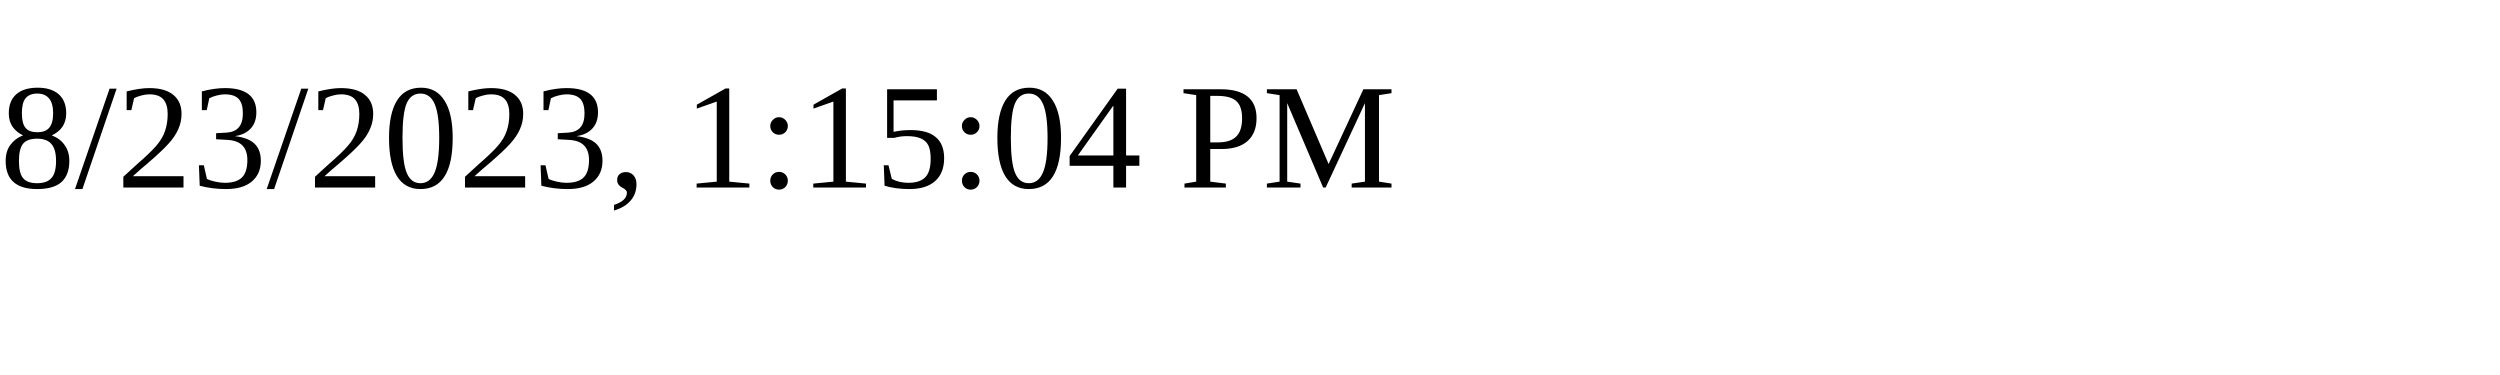
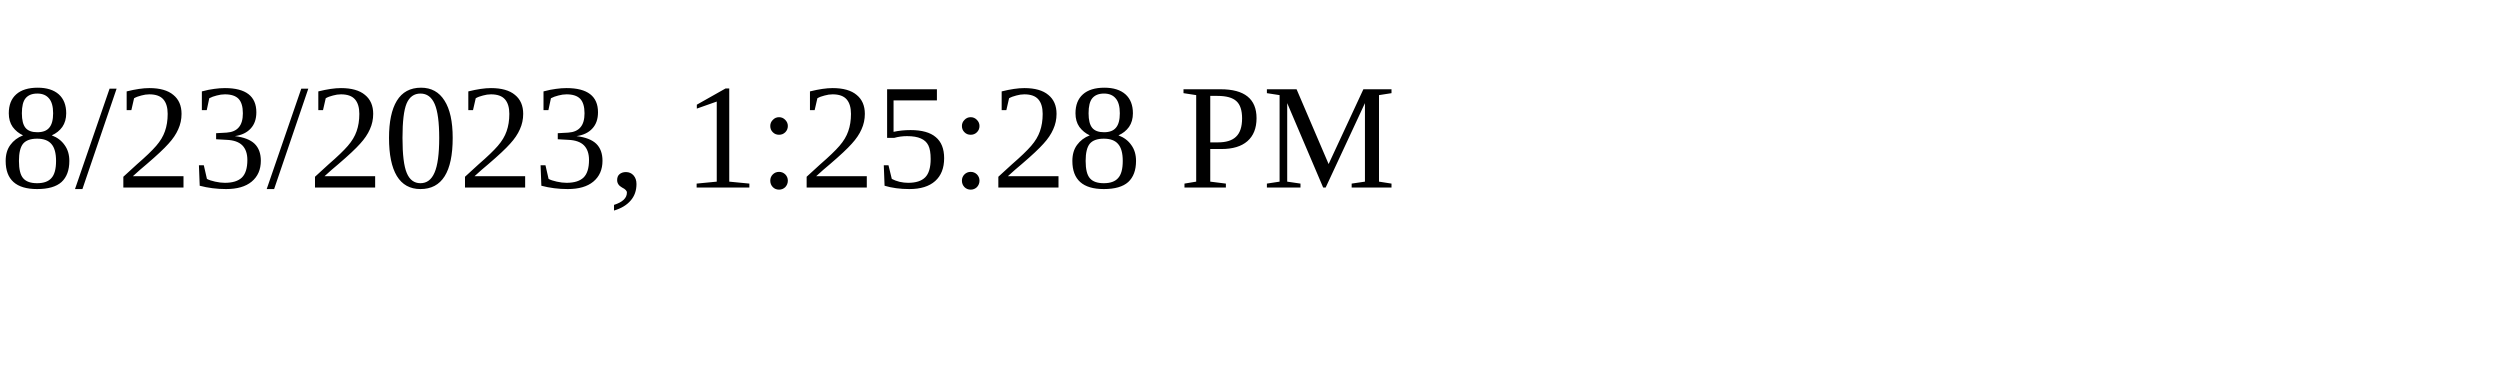
<svg xmlns="http://www.w3.org/2000/svg" height="30" width="200">
-   <text x="0" y="15">8/23/2023, 1:15:04 PM</text>
+   <text x="0" y="15">8/23/2023, 1:25:28 PM</text>
</svg>
